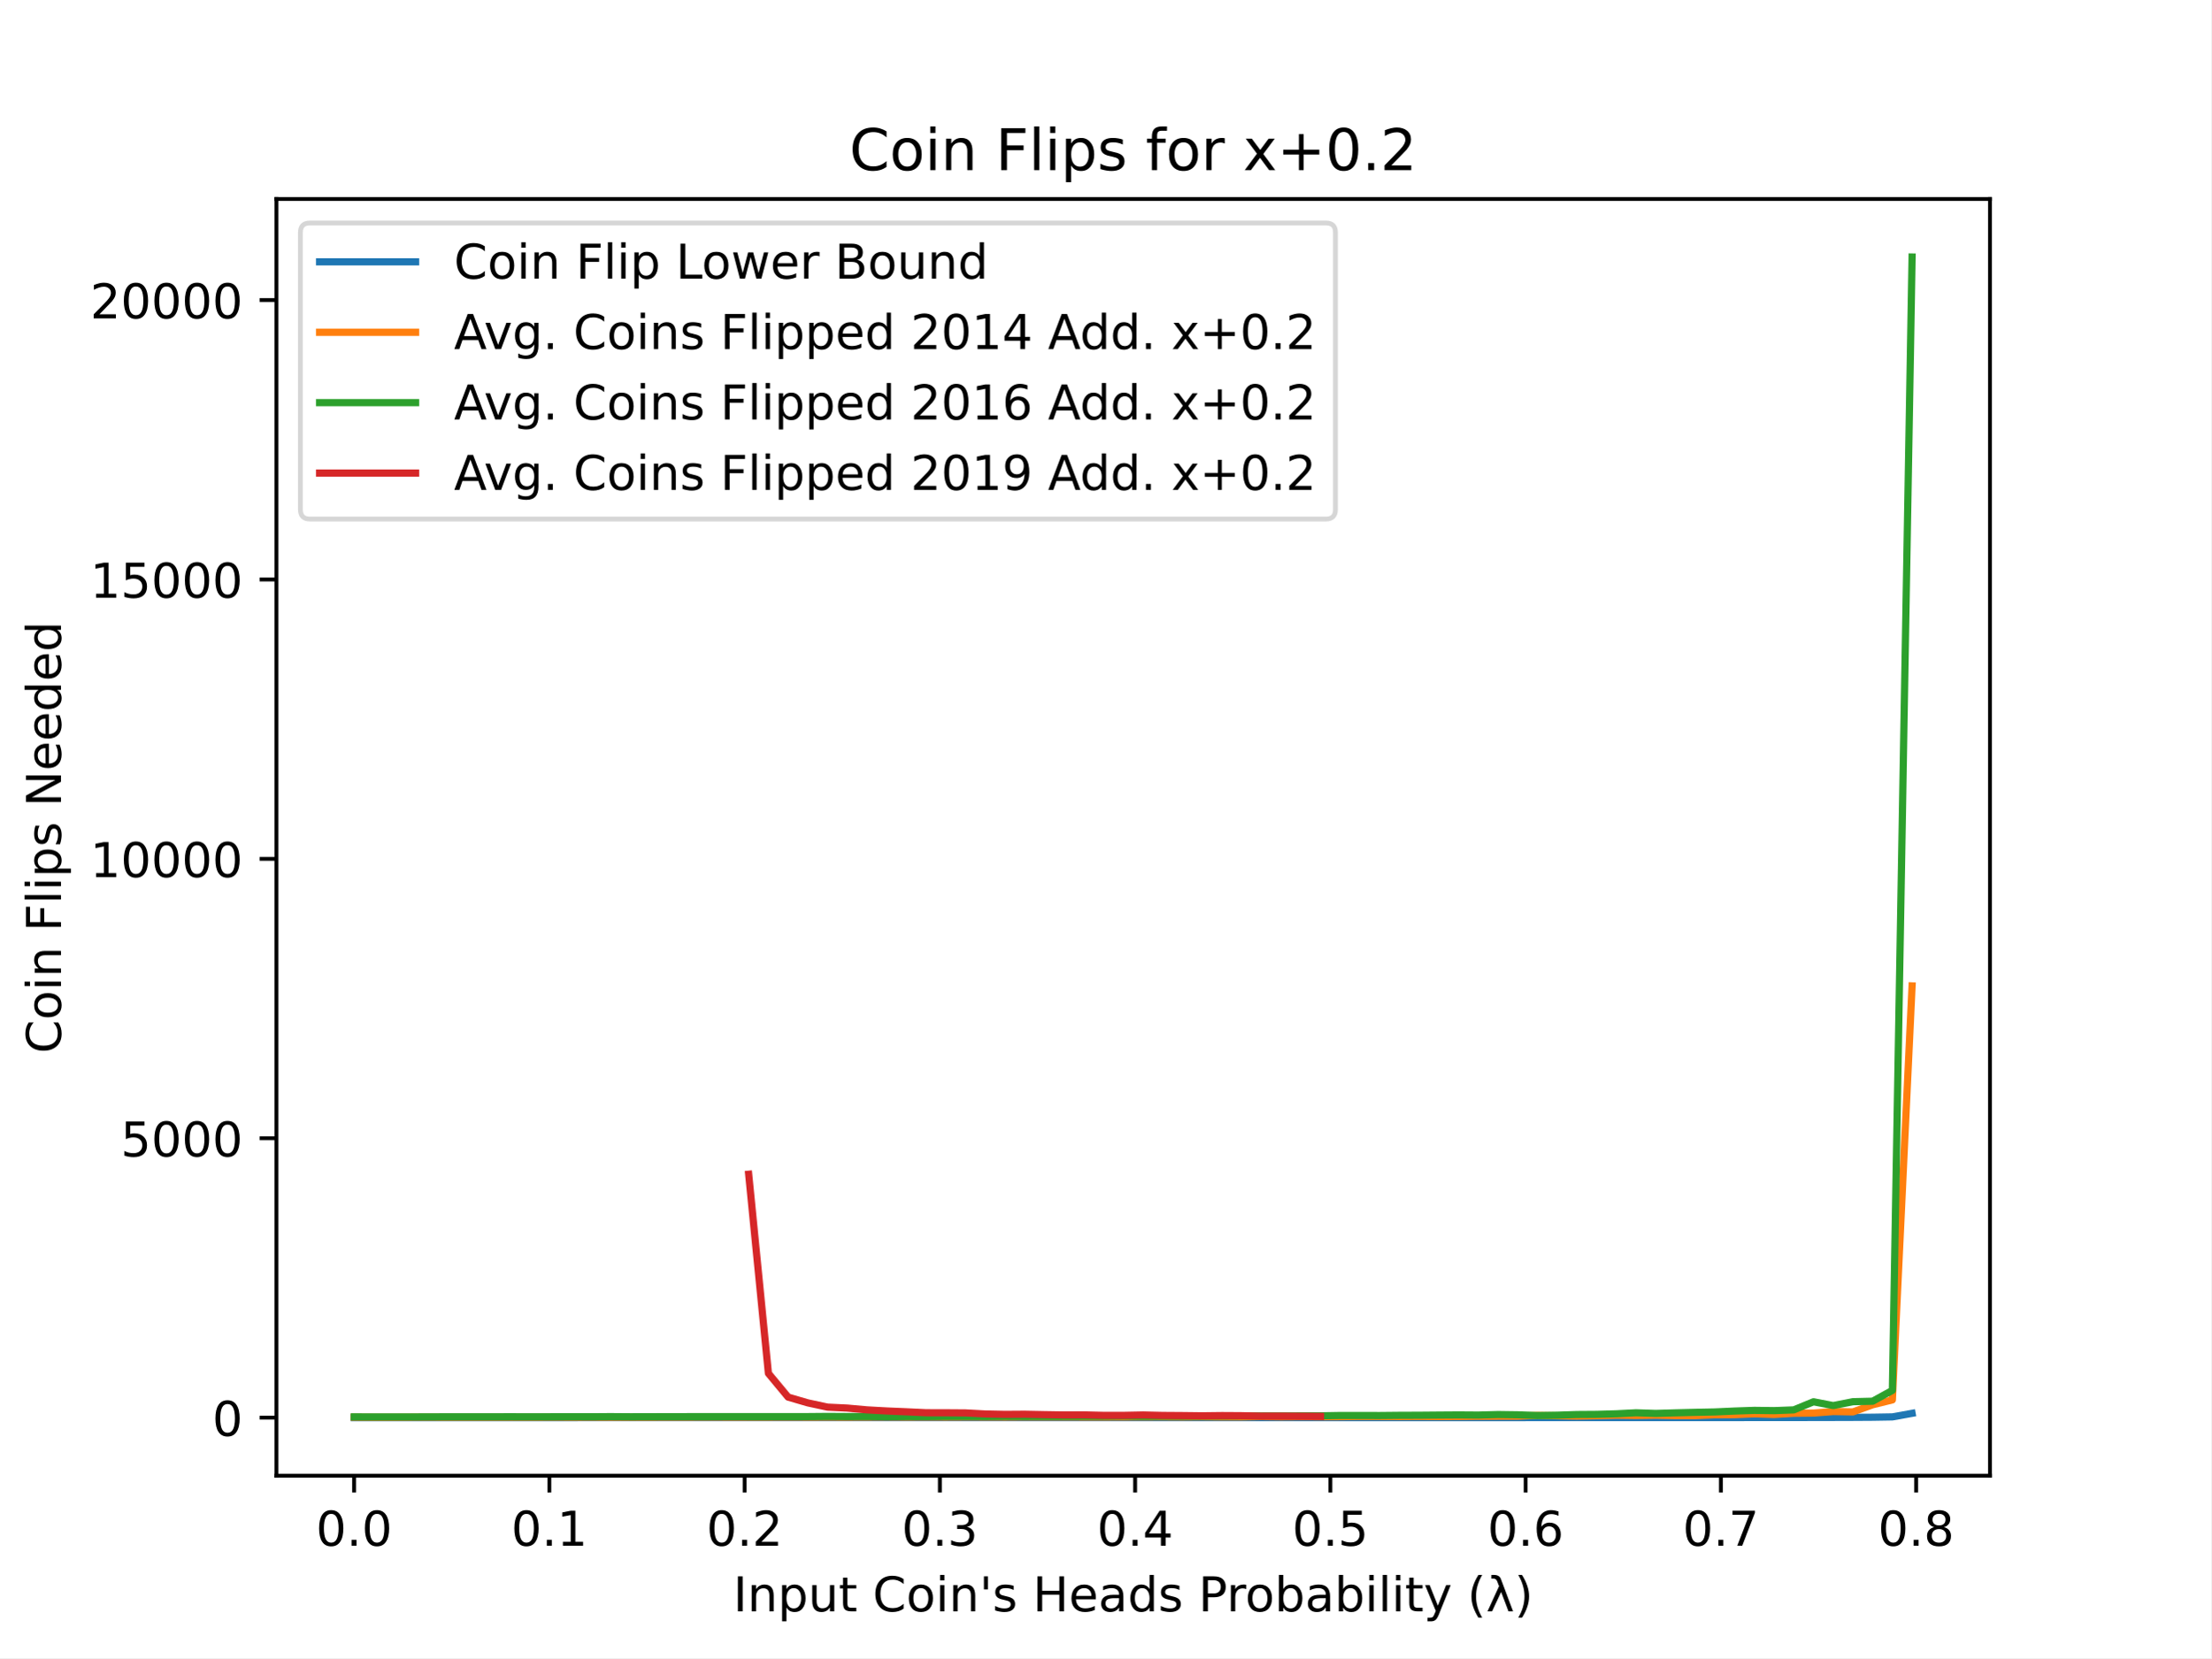
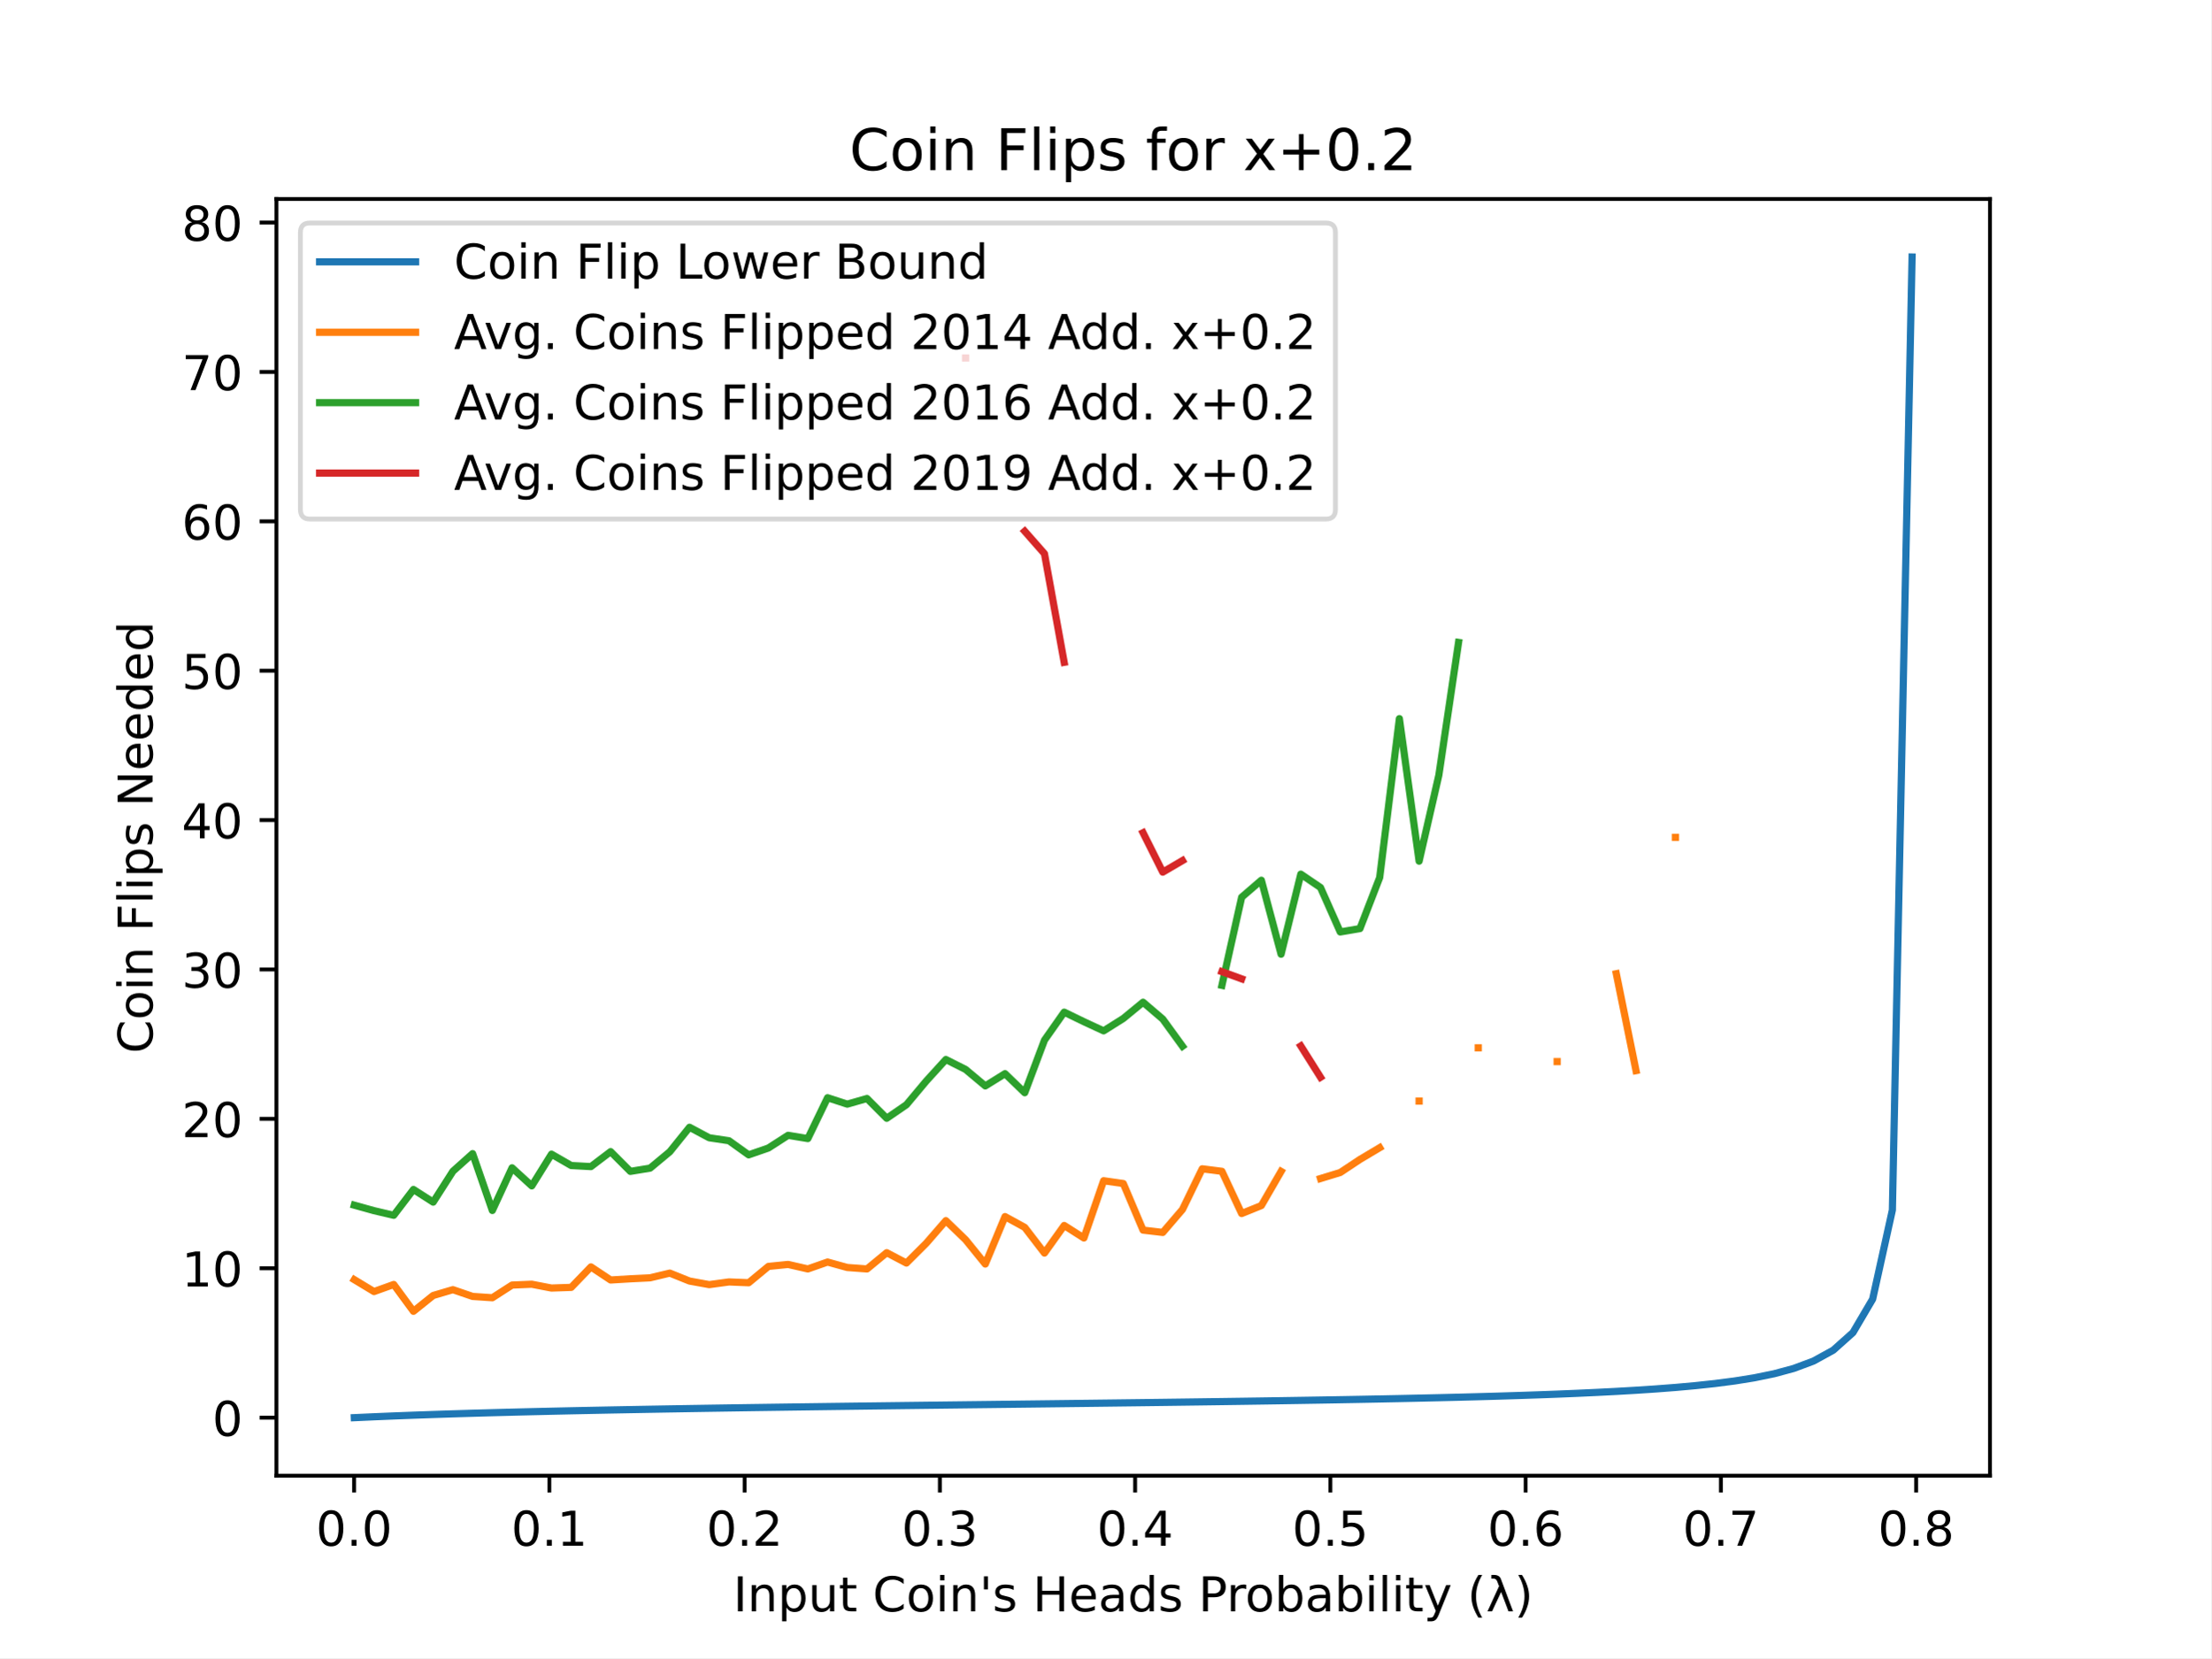
<svg xmlns="http://www.w3.org/2000/svg" xmlns:xlink="http://www.w3.org/1999/xlink" height="345.6pt" version="1.1" viewBox="0 0 460.8 345.6" width="460.8pt">
  <defs>
    <style type="text/css">
*{stroke-linecap:butt;stroke-linejoin:round;}
  </style>
  </defs>
  <g id="figure_1">
    <g id="patch_1">
      <path d="M 0 345.6  L 460.8 345.6  L 460.8 0  L 0 0  z " style="fill:#ffffff;" />
    </g>
    <g id="axes_1">
      <g id="patch_2">
        <path d="M 57.6 307.584  L 414.72 307.584  L 414.72 41.472  L 57.6 41.472  z " style="fill:#ffffff;" />
      </g>
      <g id="matplotlib.axis_1">
        <g id="xtick_1">
          <g id="line2d_1">
            <defs>
-               <path d="M 0 0  L 0 3.5  " id="m04efc2f4ce" style="stroke:#000000;stroke-width:0.8;" />
+               <path d="M 0 0  L 0 3.5  " id="m3248cba542" style="stroke:#000000;stroke-width:0.8;" />
            </defs>
            <g>
-               <use style="stroke:#000000;stroke-width:0.8;" x="73.792" xlink:href="#m04efc2f4ce" y="307.584" />
+               <use style="stroke:#000000;stroke-width:0.8;" x="73.792" xlink:href="#m3248cba542" y="307.584" />
            </g>
          </g>
          <g id="text_1">
            <text style="font-family:DejaVu Sans;font-size:10px;font-style:normal;font-weight:normal;text-anchor:middle;" transform="rotate(-0, 73.79203, 322.1824)" x="73.792" y="322.182">0.0</text>
          </g>
        </g>
        <g id="xtick_2">
          <g id="line2d_2">
            <g>
-               <use style="stroke:#000000;stroke-width:0.8;" x="114.485" xlink:href="#m04efc2f4ce" y="307.584" />
+               <use style="stroke:#000000;stroke-width:0.8;" x="114.485" xlink:href="#m3248cba542" y="307.584" />
            </g>
          </g>
          <g id="text_2">
            <text style="font-family:DejaVu Sans;font-size:10px;font-style:normal;font-weight:normal;text-anchor:middle;" transform="rotate(-0, 114.4847, 322.1824)" x="114.485" y="322.182">0.1</text>
          </g>
        </g>
        <g id="xtick_3">
          <g id="line2d_3">
            <g>
-               <use style="stroke:#000000;stroke-width:0.8;" x="155.177" xlink:href="#m04efc2f4ce" y="307.584" />
+               <use style="stroke:#000000;stroke-width:0.8;" x="155.177" xlink:href="#m3248cba542" y="307.584" />
            </g>
          </g>
          <g id="text_3">
            <text style="font-family:DejaVu Sans;font-size:10px;font-style:normal;font-weight:normal;text-anchor:middle;" transform="rotate(-0, 155.1774, 322.1824)" x="155.177" y="322.182">0.2</text>
          </g>
        </g>
        <g id="xtick_4">
          <g id="line2d_4">
            <g>
-               <use style="stroke:#000000;stroke-width:0.8;" x="195.87" xlink:href="#m04efc2f4ce" y="307.584" />
+               <use style="stroke:#000000;stroke-width:0.8;" x="195.87" xlink:href="#m3248cba542" y="307.584" />
            </g>
          </g>
          <g id="text_4">
            <text style="font-family:DejaVu Sans;font-size:10px;font-style:normal;font-weight:normal;text-anchor:middle;" transform="rotate(-0, 195.8701, 322.1824)" x="195.87" y="322.182">0.3</text>
          </g>
        </g>
        <g id="xtick_5">
          <g id="line2d_5">
            <g>
-               <use style="stroke:#000000;stroke-width:0.8;" x="236.563" xlink:href="#m04efc2f4ce" y="307.584" />
+               <use style="stroke:#000000;stroke-width:0.8;" x="236.563" xlink:href="#m3248cba542" y="307.584" />
            </g>
          </g>
          <g id="text_5">
            <text style="font-family:DejaVu Sans;font-size:10px;font-style:normal;font-weight:normal;text-anchor:middle;" transform="rotate(-0, 236.5628, 322.1824)" x="236.563" y="322.182">0.4</text>
          </g>
        </g>
        <g id="xtick_6">
          <g id="line2d_6">
            <g>
-               <use style="stroke:#000000;stroke-width:0.8;" x="277.256" xlink:href="#m04efc2f4ce" y="307.584" />
+               <use style="stroke:#000000;stroke-width:0.8;" x="277.256" xlink:href="#m3248cba542" y="307.584" />
            </g>
          </g>
          <g id="text_6">
            <text style="font-family:DejaVu Sans;font-size:10px;font-style:normal;font-weight:normal;text-anchor:middle;" transform="rotate(-0, 277.2555, 322.1824)" x="277.256" y="322.182">0.5</text>
          </g>
        </g>
        <g id="xtick_7">
          <g id="line2d_7">
            <g>
-               <use style="stroke:#000000;stroke-width:0.8;" x="317.948" xlink:href="#m04efc2f4ce" y="307.584" />
+               <use style="stroke:#000000;stroke-width:0.8;" x="317.948" xlink:href="#m3248cba542" y="307.584" />
            </g>
          </g>
          <g id="text_7">
            <text style="font-family:DejaVu Sans;font-size:10px;font-style:normal;font-weight:normal;text-anchor:middle;" transform="rotate(-0, 317.9482, 322.1824)" x="317.948" y="322.182">0.6</text>
          </g>
        </g>
        <g id="xtick_8">
          <g id="line2d_8">
            <g>
-               <use style="stroke:#000000;stroke-width:0.8;" x="358.641" xlink:href="#m04efc2f4ce" y="307.584" />
+               <use style="stroke:#000000;stroke-width:0.8;" x="358.641" xlink:href="#m3248cba542" y="307.584" />
            </g>
          </g>
          <g id="text_8">
            <text style="font-family:DejaVu Sans;font-size:10px;font-style:normal;font-weight:normal;text-anchor:middle;" transform="rotate(-0, 358.6409, 322.1824)" x="358.641" y="322.182">0.7</text>
          </g>
        </g>
        <g id="xtick_9">
          <g id="line2d_9">
            <g>
-               <use style="stroke:#000000;stroke-width:0.8;" x="399.334" xlink:href="#m04efc2f4ce" y="307.584" />
+               <use style="stroke:#000000;stroke-width:0.8;" x="399.334" xlink:href="#m3248cba542" y="307.584" />
            </g>
          </g>
          <g id="text_9">
            <text style="font-family:DejaVu Sans;font-size:10px;font-style:normal;font-weight:normal;text-anchor:middle;" transform="rotate(-0, 399.3336, 322.1824)" x="399.334" y="322.182">0.8</text>
          </g>
        </g>
        <g id="text_10">
          <text style="font-family:DejaVu Sans;font-size:10px;font-style:normal;font-weight:normal;text-anchor:middle;" transform="rotate(-0, 236.16, 335.8606)" x="236.16" y="335.861">Input Coin's Heads Probability (λ)</text>
        </g>
      </g>
      <g id="matplotlib.axis_2">
        <g id="ytick_1">
          <g id="line2d_10">
            <defs>
-               <path d="M 0 0  L -3.5 0  " id="m3f7a5d8504" style="stroke:#000000;stroke-width:0.8;" />
+               <path d="M 0 0  L -3.5 0  " id="m41cd7b85d9" style="stroke:#000000;stroke-width:0.8;" />
            </defs>
            <g>
-               <use style="stroke:#000000;stroke-width:0.8;" x="57.6" xlink:href="#m3f7a5d8504" y="295.488" />
+               <use style="stroke:#000000;stroke-width:0.8;" x="57.6" xlink:href="#m41cd7b85d9" y="295.49" />
            </g>
          </g>
          <g id="text_11">
-             <text style="font-family:DejaVu Sans;font-size:10px;font-style:normal;font-weight:normal;text-anchor:end;" transform="rotate(-0, 50.6, 299.2872)" x="50.6" y="299.287">0</text>
+             <text style="font-family:DejaVu Sans;font-size:10px;font-style:normal;font-weight:normal;text-anchor:end;" transform="rotate(-0, 50.6, 299.2892)" x="50.6" y="299.289">0</text>
          </g>
        </g>
        <g id="ytick_2">
          <g id="line2d_11">
            <g>
-               <use style="stroke:#000000;stroke-width:0.8;" x="57.6" xlink:href="#m3f7a5d8504" y="237.251" />
+               <use style="stroke:#000000;stroke-width:0.8;" x="57.6" xlink:href="#m41cd7b85d9" y="264.351" />
            </g>
          </g>
          <g id="text_12">
-             <text style="font-family:DejaVu Sans;font-size:10px;font-style:normal;font-weight:normal;text-anchor:end;" transform="rotate(-0, 50.6, 241.0504)" x="50.6" y="241.05">5000</text>
+             <text style="font-family:DejaVu Sans;font-size:10px;font-style:normal;font-weight:normal;text-anchor:end;" transform="rotate(-0, 50.6, 268.1498)" x="50.6" y="268.15">10</text>
          </g>
        </g>
        <g id="ytick_3">
          <g id="line2d_12">
            <g>
-               <use style="stroke:#000000;stroke-width:0.8;" x="57.6" xlink:href="#m3f7a5d8504" y="179.014" />
+               <use style="stroke:#000000;stroke-width:0.8;" x="57.6" xlink:href="#m41cd7b85d9" y="233.211" />
            </g>
          </g>
          <g id="text_13">
-             <text style="font-family:DejaVu Sans;font-size:10px;font-style:normal;font-weight:normal;text-anchor:end;" transform="rotate(-0, 50.6, 182.8136)" x="50.6" y="182.814">10000</text>
+             <text style="font-family:DejaVu Sans;font-size:10px;font-style:normal;font-weight:normal;text-anchor:end;" transform="rotate(-0, 50.6, 237.0104)" x="50.6" y="237.01">20</text>
          </g>
        </g>
        <g id="ytick_4">
          <g id="line2d_13">
            <g>
-               <use style="stroke:#000000;stroke-width:0.8;" x="57.6" xlink:href="#m3f7a5d8504" y="120.778" />
+               <use style="stroke:#000000;stroke-width:0.8;" x="57.6" xlink:href="#m41cd7b85d9" y="202.072" />
            </g>
          </g>
          <g id="text_14">
-             <text style="font-family:DejaVu Sans;font-size:10px;font-style:normal;font-weight:normal;text-anchor:end;" transform="rotate(-0, 50.6, 124.5767)" x="50.6" y="124.577">15000</text>
+             <text style="font-family:DejaVu Sans;font-size:10px;font-style:normal;font-weight:normal;text-anchor:end;" transform="rotate(-0, 50.6, 205.871)" x="50.6" y="205.871">30</text>
          </g>
        </g>
        <g id="ytick_5">
          <g id="line2d_14">
            <g>
-               <use style="stroke:#000000;stroke-width:0.8;" x="57.6" xlink:href="#m3f7a5d8504" y="62.541" />
+               <use style="stroke:#000000;stroke-width:0.8;" x="57.6" xlink:href="#m41cd7b85d9" y="170.932" />
            </g>
          </g>
          <g id="text_15">
-             <text style="font-family:DejaVu Sans;font-size:10px;font-style:normal;font-weight:normal;text-anchor:end;" transform="rotate(-0, 50.6, 66.33991)" x="50.6" y="66.34">20000</text>
-           </g>
-         </g>
-         <g id="text_16">
-           <text style="font-family:DejaVu Sans;font-size:10px;font-style:normal;font-weight:normal;text-anchor:middle;" transform="rotate(-90, 12.70781, 174.528)" x="12.708" y="174.528">Coin Flips Needed</text>
-         </g>
-       </g>
-       <g id="line2d_15">
-         <path clip-path="url(#pb693d53100)" d="M 73.833 295.488  L 77.942 295.487  L 82.052 295.487  L 86.161 295.486  L 90.271 295.486  L 94.38 295.485  L 98.49 295.485  L 102.6 295.484  L 106.709 295.484  L 110.819 295.483  L 114.928 295.483  L 119.038 295.483  L 123.147 295.482  L 127.257 295.482  L 131.366 295.482  L 135.476 295.481  L 139.586 295.481  L 143.695 295.481  L 147.805 295.481  L 151.914 295.48  L 156.024 295.48  L 160.133 295.48  L 164.243 295.48  L 168.352 295.48  L 172.462 295.479  L 176.572 295.479  L 180.681 295.479  L 184.791 295.479  L 188.9 295.479  L 193.01 295.478  L 197.119 295.478  L 201.229 295.478  L 205.338 295.478  L 209.448 295.478  L 213.557 295.477  L 217.667 295.477  L 221.777 295.477  L 225.886 295.477  L 229.996 295.477  L 234.105 295.476  L 238.215 295.476  L 242.324 295.476  L 246.434 295.476  L 250.543 295.476  L 254.653 295.475  L 258.763 295.475  L 262.872 295.475  L 266.982 295.475  L 271.091 295.475  L 275.201 295.474  L 279.31 295.474  L 283.42 295.474  L 287.529 295.473  L 291.639 295.473  L 295.748 295.473  L 299.858 295.472  L 303.968 295.472  L 308.077 295.472  L 312.187 295.471  L 316.296 295.471  L 320.406 295.47  L 324.515 295.47  L 328.625 295.469  L 332.734 295.468  L 336.844 295.468  L 340.954 295.467  L 345.063 295.466  L 349.173 295.464  L 353.282 295.463  L 357.392 295.461  L 361.501 295.459  L 365.611 295.457  L 369.72 295.454  L 373.83 295.45  L 377.94 295.444  L 382.049 295.435  L 386.159 295.422  L 390.268 295.396  L 394.378 295.326  L 398.487 294.583  " style="fill:none;stroke:#1f77b4;stroke-linecap:square;stroke-width:1.5;" />
-       </g>
-       <g id="line2d_16">
-         <path clip-path="url(#pb693d53100)" d="M 73.833 295.382  L 77.942 295.4  L 82.052 295.402  L 86.161 295.383  L 90.271 295.383  L 94.38 295.394  L 98.49 295.387  L 102.6 295.39  L 106.709 295.396  L 110.819 295.396  L 114.928 295.376  L 119.038 295.389  L 123.147 295.38  L 127.257 295.395  L 131.366 295.385  L 135.476 295.388  L 139.586 295.377  L 143.695 295.375  L 147.805 295.362  L 151.914 295.377  L 156.024 295.384  L 160.133 295.374  L 164.243 295.364  L 168.352 295.375  L 172.462 295.37  L 176.572 295.375  L 180.681 295.365  L 184.791 295.345  L 188.9 295.366  L 193.01 295.351  L 197.119 295.361  L 201.229 295.344  L 205.338 295.349  L 209.448 295.361  L 213.557 295.338  L 217.667 295.347  L 221.777 295.341  L 225.886 295.35  L 229.996 295.352  L 234.105 295.339  L 238.215 295.328  L 242.324 295.318  L 246.434 295.338  L 250.543 295.307  L 254.653 295.335  L 258.763 295.326  L 262.872 295.268  L 266.982 295.314  L 271.091 295.29  L 275.201 295.303  L 279.31 295.285  L 283.42 295.238  L 287.529 295.248  L 291.639 295.264  L 295.748 295.238  L 299.858 295.267  L 303.968 295.24  L 308.077 295.206  L 312.187 295.187  L 316.296 295.179  L 320.406 295.02  L 324.515 295.095  L 328.625 295.154  L 332.734 295.084  L 336.844 294.979  L 340.954 295.037  L 345.063 294.981  L 349.173 295.061  L 353.282 295.061  L 357.392 294.893  L 361.501 294.863  L 365.611 294.693  L 369.72 294.825  L 373.83 294.577  L 377.94 294.533  L 382.049 294.214  L 386.159 294.291  L 390.268 292.801  L 394.378 291.783  L 398.487 205.498  " style="fill:none;stroke:#ff7f0e;stroke-linecap:square;stroke-width:1.5;" />
-       </g>
-       <g id="line2d_17">
-         <path clip-path="url(#pb693d53100)" d="M 73.833 295.322  L 77.942 295.329  L 82.052 295.329  L 86.161 295.327  L 90.271 295.317  L 94.38 295.3  L 98.49 295.309  L 102.6 295.302  L 106.709 295.298  L 110.819 295.307  L 114.928 295.299  L 119.038 295.295  L 123.147 295.298  L 127.257 295.27  L 131.366 295.301  L 135.476 295.292  L 139.586 295.277  L 143.695 295.275  L 147.805 295.275  L 151.914 295.264  L 156.024 295.275  L 160.133 295.275  L 164.243 295.267  L 168.352 295.265  L 172.462 295.228  L 176.572 295.253  L 180.681 295.241  L 184.791 295.283  L 188.9 295.246  L 193.01 295.258  L 197.119 295.215  L 201.229 295.22  L 205.338 295.241  L 209.448 295.21  L 213.557 295.227  L 217.667 295.214  L 221.777 295.212  L 225.886 295.197  L 229.996 295.188  L 234.105 295.146  L 238.215 295.21  L 242.324 295.18  L 246.434 295.189  L 250.543 295.175  L 254.653 295.147  L 258.763 295.122  L 262.872 295.128  L 266.982 295.119  L 271.091 295.114  L 275.201 295.103  L 279.31 295.033  L 283.42 295.033  L 287.529 295.043  L 291.639 295.002  L 295.748 294.987  L 299.858 294.951  L 303.968 294.922  L 308.077 294.951  L 312.187 294.837  L 316.296 294.894  L 320.406 295.042  L 324.515 294.976  L 328.625 294.836  L 332.734 294.806  L 336.844 294.684  L 340.954 294.474  L 345.063 294.611  L 349.173 294.488  L 353.282 294.384  L 357.392 294.299  L 361.501 294.11  L 365.611 293.968  L 369.72 294.023  L 373.83 293.866  L 377.94 292.175  L 382.049 292.976  L 386.159 292.159  L 390.268 292.058  L 394.378 289.8  L 398.487 53.568  " style="fill:none;stroke:#2ca02c;stroke-linecap:square;stroke-width:1.5;" />
-       </g>
-       <g id="line2d_18">
-         <path clip-path="url(#pb693d53100)" d="M 156.024 244.751  L 160.133 286.247  L 164.243 291.203  L 168.352 292.404  L 172.462 293.293  L 176.572 293.489  L 180.681 293.863  L 184.791 294.092  L 188.9 294.266  L 193.01 294.463  L 197.119 294.47  L 201.229 294.5  L 205.338 294.721  L 209.448 294.806  L 213.557 294.777  L 217.667 294.859  L 221.777 294.927  L 225.886 294.912  L 229.996 295.01  L 234.105 295.011  L 238.215 294.929  L 242.324 295.024  L 246.434 295.053  L 250.543 295.101  L 254.653 295.052  L 258.763 295.077  L 262.872 295.176  L 266.982 295.169  L 271.091 295.194  L 275.201 295.224  " style="fill:none;stroke:#d62728;stroke-linecap:square;stroke-width:1.5;" />
+             <text style="font-family:DejaVu Sans;font-size:10px;font-style:normal;font-weight:normal;text-anchor:end;" transform="rotate(-0, 50.6, 174.7317)" x="50.6" y="174.732">40</text>
+           </g>
+         </g>
+         <g id="ytick_6">
+           <g id="line2d_15">
+             <g>
+               <use style="stroke:#000000;stroke-width:0.8;" x="57.6" xlink:href="#m41cd7b85d9" y="139.793" />
+             </g>
+           </g>
+           <g id="text_16">
+             <text style="font-family:DejaVu Sans;font-size:10px;font-style:normal;font-weight:normal;text-anchor:end;" transform="rotate(-0, 50.6, 143.5923)" x="50.6" y="143.592">50</text>
+           </g>
+         </g>
+         <g id="ytick_7">
+           <g id="line2d_16">
+             <g>
+               <use style="stroke:#000000;stroke-width:0.8;" x="57.6" xlink:href="#m41cd7b85d9" y="108.654" />
+             </g>
+           </g>
+           <g id="text_17">
+             <text style="font-family:DejaVu Sans;font-size:10px;font-style:normal;font-weight:normal;text-anchor:end;" transform="rotate(-0, 50.6, 112.4529)" x="50.6" y="112.453">60</text>
+           </g>
+         </g>
+         <g id="ytick_8">
+           <g id="line2d_17">
+             <g>
+               <use style="stroke:#000000;stroke-width:0.8;" x="57.6" xlink:href="#m41cd7b85d9" y="77.514" />
+             </g>
+           </g>
+           <g id="text_18">
+             <text style="font-family:DejaVu Sans;font-size:10px;font-style:normal;font-weight:normal;text-anchor:end;" transform="rotate(-0, 50.6, 81.31355)" x="50.6" y="81.314">70</text>
+           </g>
+         </g>
+         <g id="ytick_9">
+           <g id="line2d_18">
+             <g>
+               <use style="stroke:#000000;stroke-width:0.8;" x="57.6" xlink:href="#m41cd7b85d9" y="46.375" />
+             </g>
+           </g>
+           <g id="text_19">
+             <text style="font-family:DejaVu Sans;font-size:10px;font-style:normal;font-weight:normal;text-anchor:end;" transform="rotate(-0, 50.6, 50.17417)" x="50.6" y="50.174">80</text>
+           </g>
+         </g>
+         <g id="text_20">
+           <text style="font-family:DejaVu Sans;font-size:10px;font-style:normal;font-weight:normal;text-anchor:middle;" transform="rotate(-90, 31.79531, 174.528)" x="31.795" y="174.528">Coin Flips Needed</text>
+         </g>
+       </g>
+       <g id="line2d_19">
+         <path clip-path="url(#pbb65aa032f)" d="M 73.833 295.488  L 77.942 295.301  L 82.052 295.129  L 86.161 294.972  L 90.271 294.828  L 94.38 294.693  L 98.49 294.569  L 102.6 294.453  L 106.709 294.344  L 110.819 294.242  L 114.928 294.145  L 119.038 294.054  L 123.147 293.968  L 127.257 293.886  L 131.366 293.808  L 135.476 293.733  L 139.586 293.662  L 143.695 293.593  L 147.805 293.527  L 151.914 293.463  L 156.024 293.401  L 160.133 293.342  L 164.243 293.283  L 168.352 293.227  L 172.462 293.171  L 176.572 293.117  L 180.681 293.064  L 184.791 293.012  L 188.9 292.96  L 193.01 292.909  L 197.119 292.859  L 201.229 292.809  L 205.338 292.759  L 209.448 292.709  L 213.557 292.66  L 217.667 292.61  L 221.777 292.56  L 225.886 292.51  L 229.996 292.459  L 234.105 292.407  L 238.215 292.355  L 242.324 292.302  L 246.434 292.247  L 250.543 292.192  L 254.653 292.134  L 258.763 292.075  L 262.872 292.015  L 266.982 291.952  L 271.091 291.886  L 275.201 291.818  L 279.31 291.747  L 283.42 291.672  L 287.529 291.593  L 291.639 291.51  L 295.748 291.421  L 299.858 291.327  L 303.968 291.226  L 308.077 291.118  L 312.187 291.001  L 316.296 290.873  L 320.406 290.734  L 324.515 290.582  L 328.625 290.413  L 332.734 290.225  L 336.844 290.015  L 340.954 289.776  L 345.063 289.503  L 349.173 289.187  L 353.282 288.816  L 357.392 288.375  L 361.501 287.841  L 365.611 287.179  L 369.72 286.336  L 373.83 285.224  L 377.94 283.688  L 382.049 281.427  L 386.159 277.76  L 390.268 270.776  L 394.378 252.223  L 398.487 53.568  " style="fill:none;stroke:#1f77b4;stroke-linecap:square;stroke-width:1.5;" />
+       </g>
+       <g id="line2d_20">
+         <path clip-path="url(#pbb65aa032f)" d="M 73.833 266.723  L 77.942 269.208  L 82.052 267.726  L 86.161 273.319  L 90.271 270.024  L 94.38 268.81  L 98.49 270.217  L 102.6 270.497  L 106.709 267.851  L 110.819 267.676  L 114.928 268.473  L 119.038 268.33  L 123.147 264.064  L 127.257 266.792  L 131.366 266.543  L 135.476 266.343  L 139.586 265.359  L 143.695 267.01  L 147.805 267.763  L 151.914 267.197  L 156.024 267.365  L 160.133 263.964  L 164.243 263.547  L 168.352 264.494  L 172.462 263.049  L 176.572 264.189  L 180.681 264.494  L 184.791 261.1  L 188.9 263.261  L 193.01 259.157  L 197.119 254.423  L 201.229 258.397  L 205.338 263.466  L 209.448 253.576  L 213.557 255.825  L 217.667 261.181  L 221.777 255.426  L 225.886 258.042  L 229.996 246.103  L 234.105 246.695  L 238.215 256.398  L 242.324 256.883  L 246.434 252.088  L 250.543 243.618  L 254.653 244.141  L 258.763 252.941  L 262.872 251.278  L 266.982 244.16  M 275.201 245.648  L 279.31 244.39  L 283.42 241.662  L 287.529 239.215  M 295.748 229.499  M 308.077 218.395  M 324.515 221.272  M 336.844 202.956  L 340.954 223.147  M 349.173 174.526  " style="fill:none;stroke:#ff7f0e;stroke-linecap:square;stroke-width:1.5;" />
+       </g>
+       <g id="line2d_21">
+         <path clip-path="url(#pbb65aa032f)" d="M 73.833 251.197  L 77.942 252.343  L 82.052 253.309  L 86.161 247.928  L 90.271 250.562  L 94.38 244.135  L 98.49 240.454  L 102.6 252.3  L 106.709 243.412  L 110.819 247.174  L 114.928 240.566  L 119.038 242.933  L 123.147 243.157  L 127.257 240.037  L 131.366 244.154  L 135.476 243.481  L 139.586 240.062  L 143.695 234.961  L 147.805 237.153  L 151.914 237.764  L 156.024 240.71  L 160.133 239.283  L 164.243 236.637  L 168.352 237.322  L 172.462 228.802  L 176.572 230.135  L 180.681 228.964  L 184.791 233.087  L 188.9 230.265  L 193.01 225.352  L 197.119 220.836  L 201.229 222.904  L 205.338 226.342  L 209.448 223.788  L 213.557 227.762  L 217.667 216.813  L 221.777 210.965  L 225.886 212.958  L 229.996 214.864  L 234.105 212.279  L 238.215 208.898  L 242.324 212.41  L 246.434 218.065  M 254.653 205.385  L 258.763 187.013  L 262.872 183.469  L 266.982 198.889  L 271.091 182.199  L 275.201 184.989  L 279.31 194.25  L 283.42 193.546  L 287.529 182.909  L 291.639 149.783  L 295.748 179.496  L 299.858 161.591  L 303.968 133.902  " style="fill:none;stroke:#2ca02c;stroke-linecap:square;stroke-width:1.5;" />
+       </g>
+       <g id="line2d_22">
+         <path clip-path="url(#pbb65aa032f)" d="M 201.229 74.612  M 213.557 110.728  L 217.667 115.398  L 221.777 138.049  M 238.215 173.567  L 242.324 181.781  L 246.434 179.371  M 254.653 202.533  L 258.763 204.021  M 271.091 218.009  L 275.201 224.536  " style="fill:none;stroke:#d62728;stroke-linecap:square;stroke-width:1.5;" />
      </g>
      <g id="patch_3">
        <path d="M 57.6 307.584  L 57.6 41.472  " style="fill:none;stroke:#000000;stroke-linecap:square;stroke-linejoin:miter;stroke-width:0.8;" />
      </g>
      <g id="patch_4">
        <path d="M 414.72 307.584  L 414.72 41.472  " style="fill:none;stroke:#000000;stroke-linecap:square;stroke-linejoin:miter;stroke-width:0.8;" />
      </g>
      <g id="patch_5">
        <path d="M 57.6 307.584  L 414.72 307.584  " style="fill:none;stroke:#000000;stroke-linecap:square;stroke-linejoin:miter;stroke-width:0.8;" />
      </g>
      <g id="patch_6">
        <path d="M 57.6 41.472  L 414.72 41.472  " style="fill:none;stroke:#000000;stroke-linecap:square;stroke-linejoin:miter;stroke-width:0.8;" />
      </g>
-       <g id="text_17">
+       <g id="text_21">
        <text style="font-family:DejaVu Sans;font-size:12px;font-style:normal;font-weight:normal;text-anchor:middle;" transform="rotate(-0, 236.16, 35.472)" x="236.16" y="35.472">Coin Flips for x+0.2</text>
      </g>
      <g id="legend_1">
        <g id="patch_7">
          <path d="M 64.6 108.184  L 276.314 108.184  Q 278.314 108.184 278.314 106.184  L 278.314 48.472  Q 278.314 46.472 276.314 46.472  L 64.6 46.472  Q 62.6 46.472 62.6 48.472  L 62.6 106.184  Q 62.6 108.184 64.6 108.184  z " style="fill:#ffffff;opacity:0.8;stroke:#cccccc;stroke-linejoin:miter;" />
        </g>
-         <g id="line2d_19">
+         <g id="line2d_23">
          <path d="M 66.6 54.57  L 86.6 54.57  " style="fill:none;stroke:#1f77b4;stroke-linecap:square;stroke-width:1.5;" />
        </g>
-         <g id="line2d_20" />
-         <g id="text_18">
+         <g id="line2d_24" />
+         <g id="text_22">
          <text style="font-family:DejaVu Sans;font-size:10px;font-style:normal;font-weight:normal;text-anchor:start;" transform="rotate(-0, 94.6, 58.07044)" x="94.6" y="58.07">Coin Flip Lower Bound</text>
        </g>
-         <g id="line2d_21">
+         <g id="line2d_25">
          <path d="M 66.6 69.249  L 86.6 69.249  " style="fill:none;stroke:#ff7f0e;stroke-linecap:square;stroke-width:1.5;" />
        </g>
-         <g id="line2d_22" />
-         <g id="text_19">
+         <g id="line2d_26" />
+         <g id="text_23">
          <text style="font-family:DejaVu Sans;font-size:10px;font-style:normal;font-weight:normal;text-anchor:start;" transform="rotate(-0, 94.6, 72.74856)" x="94.6" y="72.749">Avg. Coins Flipped 2014 Add. x+0.2</text>
        </g>
-         <g id="line2d_23">
+         <g id="line2d_27">
          <path d="M 66.6 83.927  L 86.6 83.927  " style="fill:none;stroke:#2ca02c;stroke-linecap:square;stroke-width:1.5;" />
        </g>
-         <g id="line2d_24" />
-         <g id="text_20">
+         <g id="line2d_28" />
+         <g id="text_24">
          <text style="font-family:DejaVu Sans;font-size:10px;font-style:normal;font-weight:normal;text-anchor:start;" transform="rotate(-0, 94.6, 87.42669)" x="94.6" y="87.427">Avg. Coins Flipped 2016 Add. x+0.2</text>
        </g>
-         <g id="line2d_25">
+         <g id="line2d_29">
          <path d="M 66.6 98.605  L 86.6 98.605  " style="fill:none;stroke:#d62728;stroke-linecap:square;stroke-width:1.5;" />
        </g>
-         <g id="line2d_26" />
-         <g id="text_21">
+         <g id="line2d_30" />
+         <g id="text_25">
          <text style="font-family:DejaVu Sans;font-size:10px;font-style:normal;font-weight:normal;text-anchor:start;" transform="rotate(-0, 94.6, 102.1048)" x="94.6" y="102.105">Avg. Coins Flipped 2019 Add. x+0.2</text>
        </g>
      </g>
    </g>
  </g>
  <defs>
-     <clipPath id="pb693d53100">
+     <clipPath id="pbb65aa032f">
      <rect height="266.112" width="357.12" x="57.6" y="41.472" />
    </clipPath>
  </defs>
</svg>
